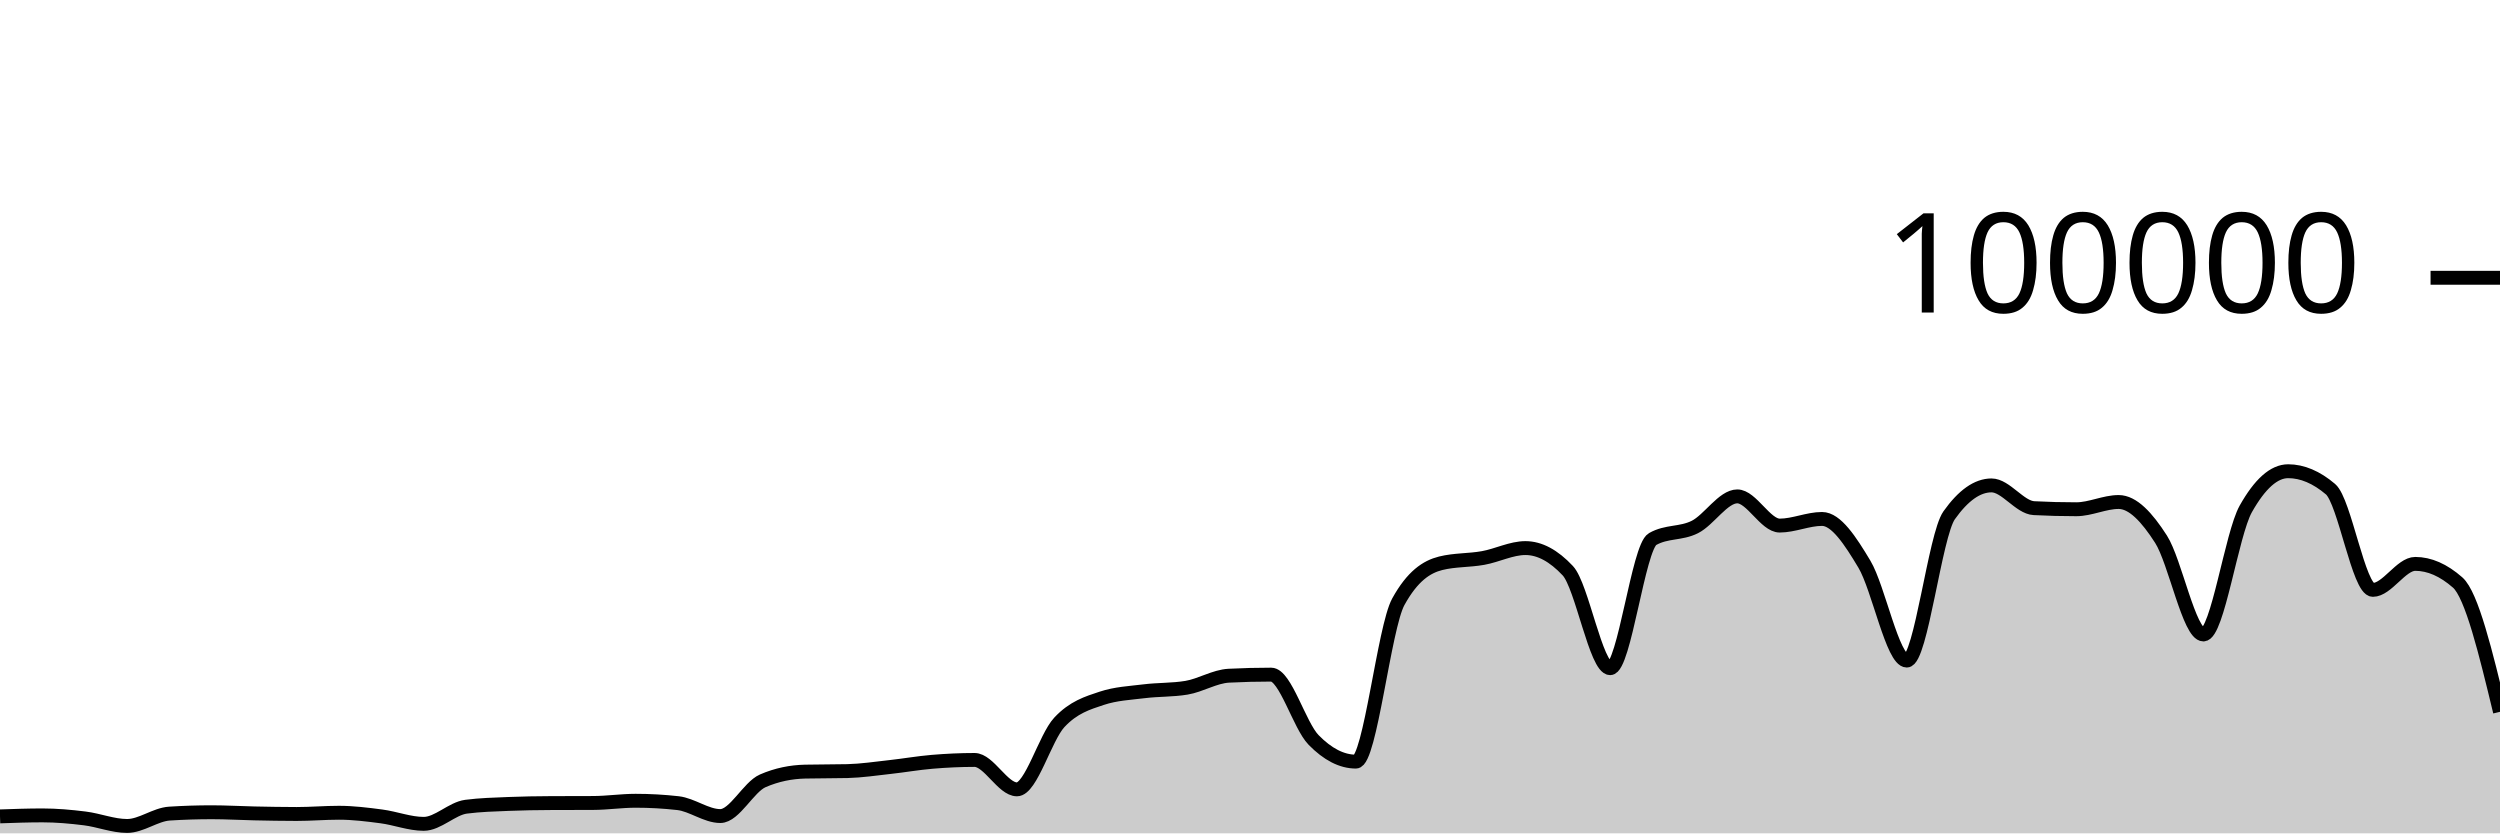
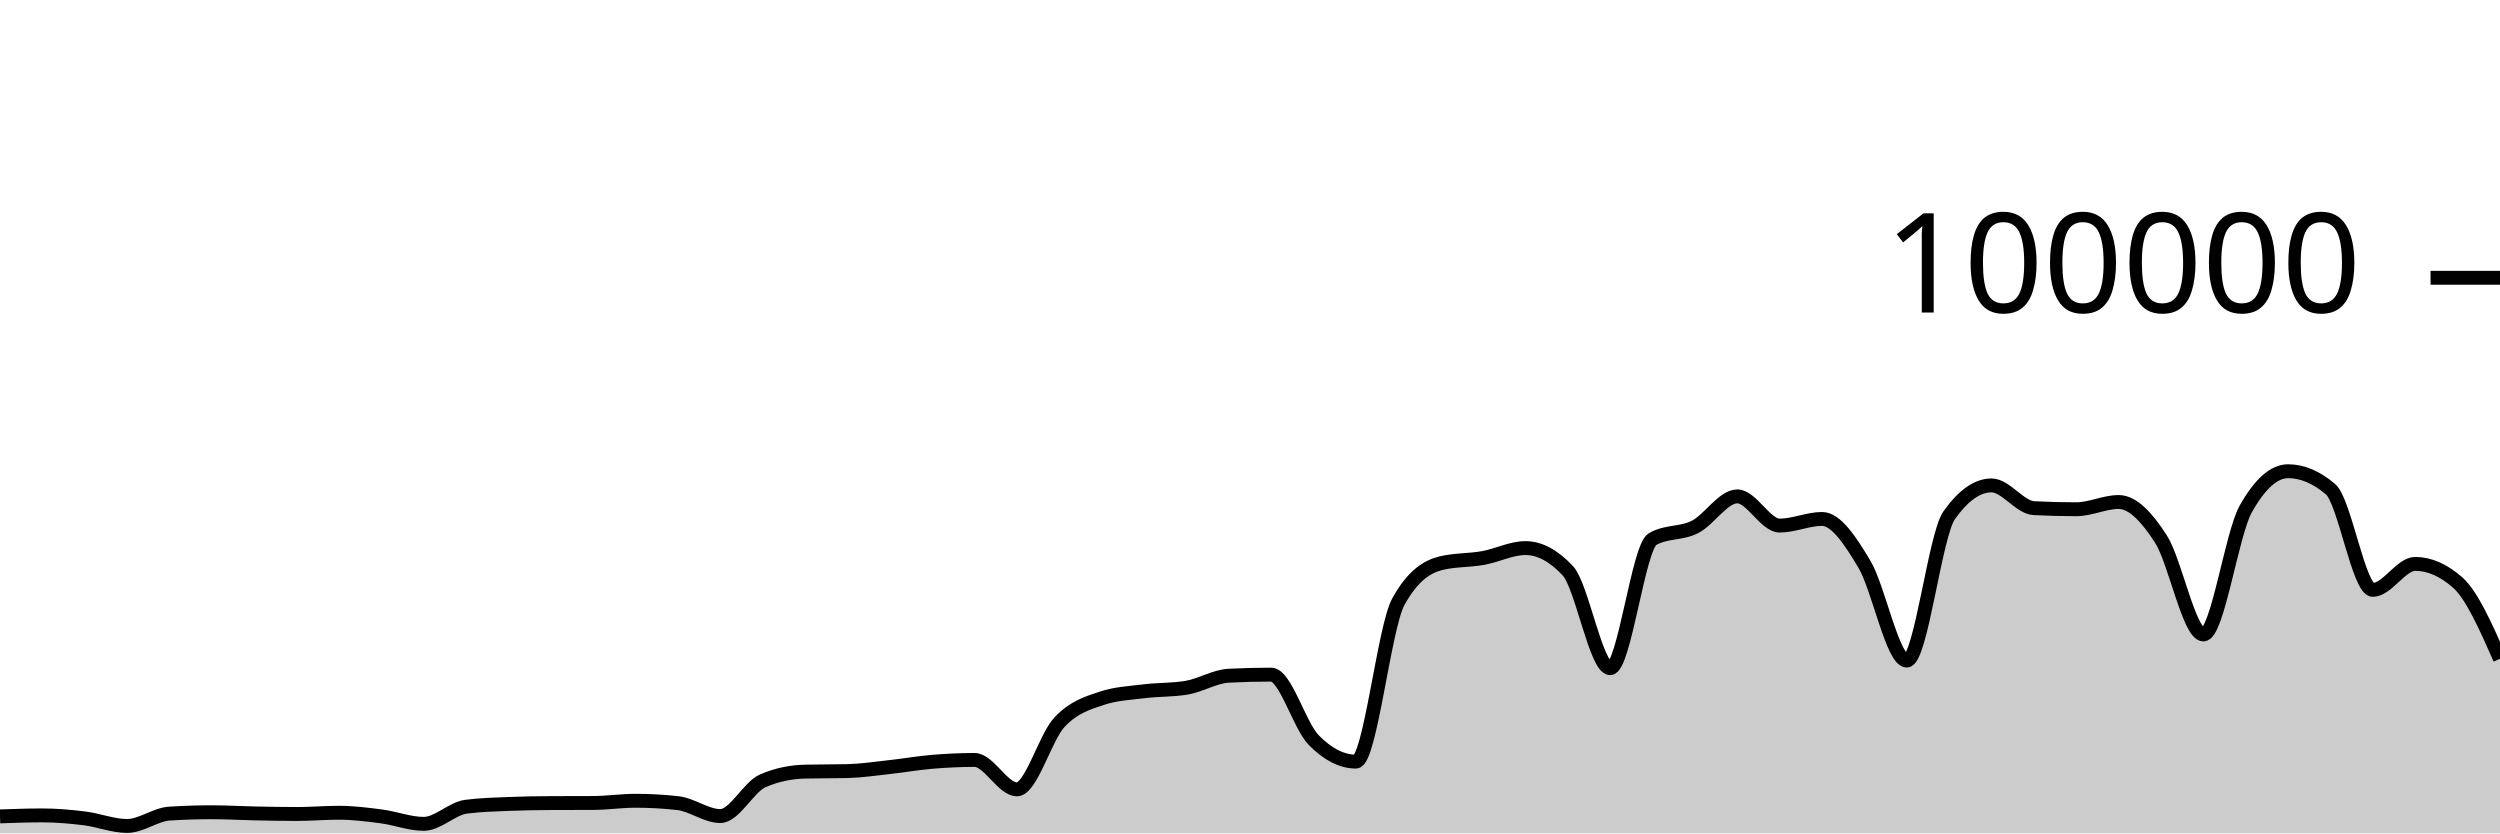
<svg xmlns="http://www.w3.org/2000/svg" viewBox="0 0 180 60">
  <g transform="translate(0,20)">
-     <path class="area" fill="rgba(0, 0, 0, 0.2)" d="M0,38.78C1.017,38.744,2.034,38.708,3.051,38.708C4.068,38.708,5.085,38.799,6.102,38.926C7.119,39.053,8.136,39.469,9.153,39.469C10.169,39.469,11.186,38.644,12.203,38.579C13.22,38.514,14.237,38.482,15.254,38.482C16.271,38.482,17.288,38.544,18.305,38.565C19.322,38.586,20.339,38.607,21.356,38.607C22.373,38.607,23.39,38.518,24.407,38.518C25.424,38.518,26.441,38.647,27.458,38.78C28.475,38.914,29.492,39.317,30.508,39.317C31.525,39.317,32.542,38.215,33.559,38.083C34.576,37.951,35.593,37.926,36.61,37.884C37.627,37.843,38.644,37.826,39.661,37.822C40.678,37.817,41.695,37.819,42.712,37.814C43.729,37.81,44.746,37.655,45.763,37.655C46.78,37.655,47.797,37.712,48.814,37.826C49.831,37.941,50.847,38.756,51.864,38.756C52.881,38.756,53.898,36.666,54.915,36.222C55.932,35.778,56.949,35.581,57.966,35.556C58.983,35.532,60,35.544,61.017,35.519C62.034,35.494,63.051,35.339,64.068,35.227C65.085,35.116,66.102,34.935,67.119,34.85C68.136,34.765,69.153,34.716,70.169,34.716C71.186,34.716,72.203,36.834,73.22,36.834C74.237,36.834,75.254,33.104,76.271,32.011C77.288,30.919,78.305,30.615,79.322,30.278C80.339,29.94,81.356,29.897,82.373,29.771C83.39,29.644,84.407,29.687,85.424,29.518C86.441,29.35,87.458,28.703,88.475,28.651C89.492,28.599,90.508,28.573,91.525,28.573C92.542,28.573,93.559,32.231,94.576,33.273C95.593,34.315,96.61,34.836,97.627,34.836C98.644,34.836,99.661,25.175,100.678,23.328C101.695,21.48,102.712,20.81,103.729,20.556C104.746,20.303,105.763,20.359,106.78,20.176C107.797,19.994,108.814,19.462,109.831,19.462C110.847,19.462,111.864,20.005,112.881,21.091C113.898,22.177,114.915,28.109,115.932,28.109C116.949,28.109,117.966,19.397,118.983,18.815C120,18.233,121.017,18.455,122.034,17.942C123.051,17.43,124.068,15.739,125.085,15.739C126.102,15.739,127.119,17.842,128.136,17.842C129.153,17.842,130.169,17.364,131.186,17.364C132.203,17.364,133.22,18.924,134.237,20.623C135.254,22.323,136.271,27.562,137.288,27.562C138.305,27.562,139.322,18.534,140.339,17.1C141.356,15.666,142.373,14.949,143.39,14.949C144.407,14.949,145.424,16.535,146.441,16.587C147.458,16.64,148.475,16.666,149.492,16.666C150.508,16.666,151.525,16.144,152.542,16.144C153.559,16.144,154.576,17.233,155.593,18.822C156.61,20.412,157.627,25.682,158.644,25.682C159.661,25.682,160.678,18.452,161.695,16.642C162.712,14.833,163.729,13.928,164.746,13.928C165.763,13.928,166.78,14.359,167.797,15.221C168.814,16.083,169.831,22.471,170.847,22.471C171.864,22.471,172.881,20.6,173.898,20.6C174.915,20.6,175.932,21.046,176.949,21.938C177.966,22.831,178.983,27.041,180,31.251L180,40C178.983,40,177.966,40,176.949,40C175.932,40,174.915,40,173.898,40C172.881,40,171.864,40,170.847,40C169.831,40,168.814,40,167.797,40C166.78,40,165.763,40,164.746,40C163.729,40,162.712,40,161.695,40C160.678,40,159.661,40,158.644,40C157.627,40,156.61,40,155.593,40C154.576,40,153.559,40,152.542,40C151.525,40,150.508,40,149.492,40C148.475,40,147.458,40,146.441,40C145.424,40,144.407,40,143.39,40C142.373,40,141.356,40,140.339,40C139.322,40,138.305,40,137.288,40C136.271,40,135.254,40,134.237,40C133.22,40,132.203,40,131.186,40C130.169,40,129.153,40,128.136,40C127.119,40,126.102,40,125.085,40C124.068,40,123.051,40,122.034,40C121.017,40,120,40,118.983,40C117.966,40,116.949,40,115.932,40C114.915,40,113.898,40,112.881,40C111.864,40,110.847,40,109.831,40C108.814,40,107.797,40,106.78,40C105.763,40,104.746,40,103.729,40C102.712,40,101.695,40,100.678,40C99.661,40,98.644,40,97.627,40C96.61,40,95.593,40,94.576,40C93.559,40,92.542,40,91.525,40C90.508,40,89.492,40,88.475,40C87.458,40,86.441,40,85.424,40C84.407,40,83.39,40,82.373,40C81.356,40,80.339,40,79.322,40C78.305,40,77.288,40,76.271,40C75.254,40,74.237,40,73.22,40C72.203,40,71.186,40,70.169,40C69.153,40,68.136,40,67.119,40C66.102,40,65.085,40,64.068,40C63.051,40,62.034,40,61.017,40C60,40,58.983,40,57.966,40C56.949,40,55.932,40,54.915,40C53.898,40,52.881,40,51.864,40C50.847,40,49.831,40,48.814,40C47.797,40,46.78,40,45.763,40C44.746,40,43.729,40,42.712,40C41.695,40,40.678,40,39.661,40C38.644,40,37.627,40,36.61,40C35.593,40,34.576,40,33.559,40C32.542,40,31.525,40,30.508,40C29.492,40,28.475,40,27.458,40C26.441,40,25.424,40,24.407,40C23.39,40,22.373,40,21.356,40C20.339,40,19.322,40,18.305,40C17.288,40,16.271,40,15.254,40C14.237,40,13.22,40,12.203,40C11.186,40,10.169,40,9.153,40C8.136,40,7.119,40,6.102,40C5.085,40,4.068,40,3.051,40C2.034,40,1.017,40,0,40Z" />
-     <path class="line" stroke="black" fill="none" d="M0,38.78C1.017,38.744,2.034,38.708,3.051,38.708C4.068,38.708,5.085,38.799,6.102,38.926C7.119,39.053,8.136,39.469,9.153,39.469C10.169,39.469,11.186,38.644,12.203,38.579C13.22,38.514,14.237,38.482,15.254,38.482C16.271,38.482,17.288,38.544,18.305,38.565C19.322,38.586,20.339,38.607,21.356,38.607C22.373,38.607,23.39,38.518,24.407,38.518C25.424,38.518,26.441,38.647,27.458,38.78C28.475,38.914,29.492,39.317,30.508,39.317C31.525,39.317,32.542,38.215,33.559,38.083C34.576,37.951,35.593,37.926,36.61,37.884C37.627,37.843,38.644,37.826,39.661,37.822C40.678,37.817,41.695,37.819,42.712,37.814C43.729,37.81,44.746,37.655,45.763,37.655C46.78,37.655,47.797,37.712,48.814,37.826C49.831,37.941,50.847,38.756,51.864,38.756C52.881,38.756,53.898,36.666,54.915,36.222C55.932,35.778,56.949,35.581,57.966,35.556C58.983,35.532,60,35.544,61.017,35.519C62.034,35.494,63.051,35.339,64.068,35.227C65.085,35.116,66.102,34.935,67.119,34.85C68.136,34.765,69.153,34.716,70.169,34.716C71.186,34.716,72.203,36.834,73.22,36.834C74.237,36.834,75.254,33.104,76.271,32.011C77.288,30.919,78.305,30.615,79.322,30.278C80.339,29.94,81.356,29.897,82.373,29.771C83.39,29.644,84.407,29.687,85.424,29.518C86.441,29.35,87.458,28.703,88.475,28.651C89.492,28.599,90.508,28.573,91.525,28.573C92.542,28.573,93.559,32.231,94.576,33.273C95.593,34.315,96.61,34.836,97.627,34.836C98.644,34.836,99.661,25.175,100.678,23.328C101.695,21.48,102.712,20.81,103.729,20.556C104.746,20.303,105.763,20.359,106.78,20.176C107.797,19.994,108.814,19.462,109.831,19.462C110.847,19.462,111.864,20.005,112.881,21.091C113.898,22.177,114.915,28.109,115.932,28.109C116.949,28.109,117.966,19.397,118.983,18.815C120,18.233,121.017,18.455,122.034,17.942C123.051,17.43,124.068,15.739,125.085,15.739C126.102,15.739,127.119,17.842,128.136,17.842C129.153,17.842,130.169,17.364,131.186,17.364C132.203,17.364,133.22,18.924,134.237,20.623C135.254,22.323,136.271,27.562,137.288,27.562C138.305,27.562,139.322,18.534,140.339,17.1C141.356,15.666,142.373,14.949,143.39,14.949C144.407,14.949,145.424,16.535,146.441,16.587C147.458,16.64,148.475,16.666,149.492,16.666C150.508,16.666,151.525,16.144,152.542,16.144C153.559,16.144,154.576,17.233,155.593,18.822C156.61,20.412,157.627,25.682,158.644,25.682C159.661,25.682,160.678,18.452,161.695,16.642C162.712,14.833,163.729,13.928,164.746,13.928C165.763,13.928,166.78,14.359,167.797,15.221C168.814,16.083,169.831,22.471,170.847,22.471C171.864,22.471,172.881,20.6,173.898,20.6C174.915,20.6,175.932,21.046,176.949,21.938C177.966,22.831,178.983,27.041,180,31.251" />
+     <path class="area" fill="rgba(0, 0, 0, 0.2)" d="M0,38.78C1.017,38.744,2.034,38.708,3.051,38.708C4.068,38.708,5.085,38.799,6.102,38.926C7.119,39.053,8.136,39.469,9.153,39.469C10.169,39.469,11.186,38.644,12.203,38.579C13.22,38.514,14.237,38.482,15.254,38.482C16.271,38.482,17.288,38.544,18.305,38.565C19.322,38.586,20.339,38.607,21.356,38.607C22.373,38.607,23.39,38.518,24.407,38.518C25.424,38.518,26.441,38.647,27.458,38.78C28.475,38.914,29.492,39.317,30.508,39.317C31.525,39.317,32.542,38.215,33.559,38.083C34.576,37.951,35.593,37.926,36.61,37.884C37.627,37.843,38.644,37.826,39.661,37.822C40.678,37.817,41.695,37.819,42.712,37.814C43.729,37.81,44.746,37.655,45.763,37.655C46.78,37.655,47.797,37.712,48.814,37.826C49.831,37.941,50.847,38.756,51.864,38.756C52.881,38.756,53.898,36.666,54.915,36.222C55.932,35.778,56.949,35.581,57.966,35.556C58.983,35.532,60,35.544,61.017,35.519C62.034,35.494,63.051,35.339,64.068,35.227C65.085,35.116,66.102,34.935,67.119,34.85C68.136,34.765,69.153,34.716,70.169,34.716C71.186,34.716,72.203,36.834,73.22,36.834C74.237,36.834,75.254,33.104,76.271,32.011C77.288,30.919,78.305,30.615,79.322,30.278C80.339,29.94,81.356,29.897,82.373,29.771C83.39,29.644,84.407,29.687,85.424,29.518C86.441,29.35,87.458,28.703,88.475,28.651C89.492,28.599,90.508,28.573,91.525,28.573C92.542,28.573,93.559,32.231,94.576,33.273C95.593,34.315,96.61,34.836,97.627,34.836C98.644,34.836,99.661,25.175,100.678,23.328C101.695,21.48,102.712,20.81,103.729,20.556C104.746,20.303,105.763,20.359,106.78,20.176C107.797,19.994,108.814,19.462,109.831,19.462C110.847,19.462,111.864,20.005,112.881,21.091C113.898,22.177,114.915,28.109,115.932,28.109C116.949,28.109,117.966,19.397,118.983,18.815C120,18.233,121.017,18.455,122.034,17.942C123.051,17.43,124.068,15.739,125.085,15.739C126.102,15.739,127.119,17.842,128.136,17.842C129.153,17.842,130.169,17.364,131.186,17.364C132.203,17.364,133.22,18.924,134.237,20.623C135.254,22.323,136.271,27.562,137.288,27.562C138.305,27.562,139.322,18.534,140.339,17.1C141.356,15.666,142.373,14.949,143.39,14.949C144.407,14.949,145.424,16.535,146.441,16.587C147.458,16.64,148.475,16.666,149.492,16.666C150.508,16.666,151.525,16.144,152.542,16.144C153.559,16.144,154.576,17.233,155.593,18.822C156.61,20.412,157.627,25.682,158.644,25.682C159.661,25.682,160.678,18.452,161.695,16.642C162.712,14.833,163.729,13.928,164.746,13.928C165.763,13.928,166.78,14.359,167.797,15.221C168.814,16.083,169.831,22.471,170.847,22.471C171.864,22.471,172.881,20.6,173.898,20.6C174.915,20.6,175.932,21.046,176.949,21.938C177.966,22.831,178.983,25.133,180,27.435L180,40C178.983,40,177.966,40,176.949,40C175.932,40,174.915,40,173.898,40C172.881,40,171.864,40,170.847,40C169.831,40,168.814,40,167.797,40C166.78,40,165.763,40,164.746,40C163.729,40,162.712,40,161.695,40C160.678,40,159.661,40,158.644,40C157.627,40,156.61,40,155.593,40C154.576,40,153.559,40,152.542,40C151.525,40,150.508,40,149.492,40C148.475,40,147.458,40,146.441,40C145.424,40,144.407,40,143.39,40C142.373,40,141.356,40,140.339,40C139.322,40,138.305,40,137.288,40C136.271,40,135.254,40,134.237,40C133.22,40,132.203,40,131.186,40C130.169,40,129.153,40,128.136,40C127.119,40,126.102,40,125.085,40C124.068,40,123.051,40,122.034,40C121.017,40,120,40,118.983,40C117.966,40,116.949,40,115.932,40C114.915,40,113.898,40,112.881,40C111.864,40,110.847,40,109.831,40C108.814,40,107.797,40,106.78,40C105.763,40,104.746,40,103.729,40C102.712,40,101.695,40,100.678,40C99.661,40,98.644,40,97.627,40C96.61,40,95.593,40,94.576,40C93.559,40,92.542,40,91.525,40C90.508,40,89.492,40,88.475,40C87.458,40,86.441,40,85.424,40C84.407,40,83.39,40,82.373,40C81.356,40,80.339,40,79.322,40C78.305,40,77.288,40,76.271,40C75.254,40,74.237,40,73.22,40C72.203,40,71.186,40,70.169,40C69.153,40,68.136,40,67.119,40C66.102,40,65.085,40,64.068,40C63.051,40,62.034,40,61.017,40C60,40,58.983,40,57.966,40C56.949,40,55.932,40,54.915,40C53.898,40,52.881,40,51.864,40C50.847,40,49.831,40,48.814,40C47.797,40,46.78,40,45.763,40C44.746,40,43.729,40,42.712,40C41.695,40,40.678,40,39.661,40C38.644,40,37.627,40,36.61,40C35.593,40,34.576,40,33.559,40C32.542,40,31.525,40,30.508,40C29.492,40,28.475,40,27.458,40C26.441,40,25.424,40,24.407,40C23.39,40,22.373,40,21.356,40C20.339,40,19.322,40,18.305,40C17.288,40,16.271,40,15.254,40C14.237,40,13.22,40,12.203,40C11.186,40,10.169,40,9.153,40C8.136,40,7.119,40,6.102,40C5.085,40,4.068,40,3.051,40C2.034,40,1.017,40,0,40Z" />
+     <path class="line" stroke="black" fill="none" d="M0,38.78C1.017,38.744,2.034,38.708,3.051,38.708C4.068,38.708,5.085,38.799,6.102,38.926C7.119,39.053,8.136,39.469,9.153,39.469C10.169,39.469,11.186,38.644,12.203,38.579C13.22,38.514,14.237,38.482,15.254,38.482C16.271,38.482,17.288,38.544,18.305,38.565C19.322,38.586,20.339,38.607,21.356,38.607C22.373,38.607,23.39,38.518,24.407,38.518C25.424,38.518,26.441,38.647,27.458,38.78C28.475,38.914,29.492,39.317,30.508,39.317C31.525,39.317,32.542,38.215,33.559,38.083C34.576,37.951,35.593,37.926,36.61,37.884C37.627,37.843,38.644,37.826,39.661,37.822C40.678,37.817,41.695,37.819,42.712,37.814C43.729,37.81,44.746,37.655,45.763,37.655C46.78,37.655,47.797,37.712,48.814,37.826C49.831,37.941,50.847,38.756,51.864,38.756C52.881,38.756,53.898,36.666,54.915,36.222C55.932,35.778,56.949,35.581,57.966,35.556C58.983,35.532,60,35.544,61.017,35.519C62.034,35.494,63.051,35.339,64.068,35.227C65.085,35.116,66.102,34.935,67.119,34.85C68.136,34.765,69.153,34.716,70.169,34.716C71.186,34.716,72.203,36.834,73.22,36.834C74.237,36.834,75.254,33.104,76.271,32.011C77.288,30.919,78.305,30.615,79.322,30.278C80.339,29.94,81.356,29.897,82.373,29.771C83.39,29.644,84.407,29.687,85.424,29.518C86.441,29.35,87.458,28.703,88.475,28.651C89.492,28.599,90.508,28.573,91.525,28.573C92.542,28.573,93.559,32.231,94.576,33.273C95.593,34.315,96.61,34.836,97.627,34.836C98.644,34.836,99.661,25.175,100.678,23.328C101.695,21.48,102.712,20.81,103.729,20.556C104.746,20.303,105.763,20.359,106.78,20.176C107.797,19.994,108.814,19.462,109.831,19.462C110.847,19.462,111.864,20.005,112.881,21.091C113.898,22.177,114.915,28.109,115.932,28.109C116.949,28.109,117.966,19.397,118.983,18.815C120,18.233,121.017,18.455,122.034,17.942C123.051,17.43,124.068,15.739,125.085,15.739C126.102,15.739,127.119,17.842,128.136,17.842C129.153,17.842,130.169,17.364,131.186,17.364C132.203,17.364,133.22,18.924,134.237,20.623C135.254,22.323,136.271,27.562,137.288,27.562C138.305,27.562,139.322,18.534,140.339,17.1C141.356,15.666,142.373,14.949,143.39,14.949C144.407,14.949,145.424,16.535,146.441,16.587C147.458,16.64,148.475,16.666,149.492,16.666C150.508,16.666,151.525,16.144,152.542,16.144C153.559,16.144,154.576,17.233,155.593,18.822C156.61,20.412,157.627,25.682,158.644,25.682C159.661,25.682,160.678,18.452,161.695,16.642C162.712,14.833,163.729,13.928,164.746,13.928C165.763,13.928,166.78,14.359,167.797,15.221C168.814,16.083,169.831,22.471,170.847,22.471C171.864,22.471,172.881,20.6,173.898,20.6C174.915,20.6,175.932,21.046,176.949,21.938C177.966,22.831,178.983,25.133,180,27.435" />
    <path class="axis-ceiling" stroke-width="1" stroke="black" fill="none" d="M175,0L180,0" />
    <text class="axis-ceiling-label" font-family="sans-serif" text-anchor="end" font-size="10px" x="170" y="2.5">100000</text>
  </g>
</svg>
